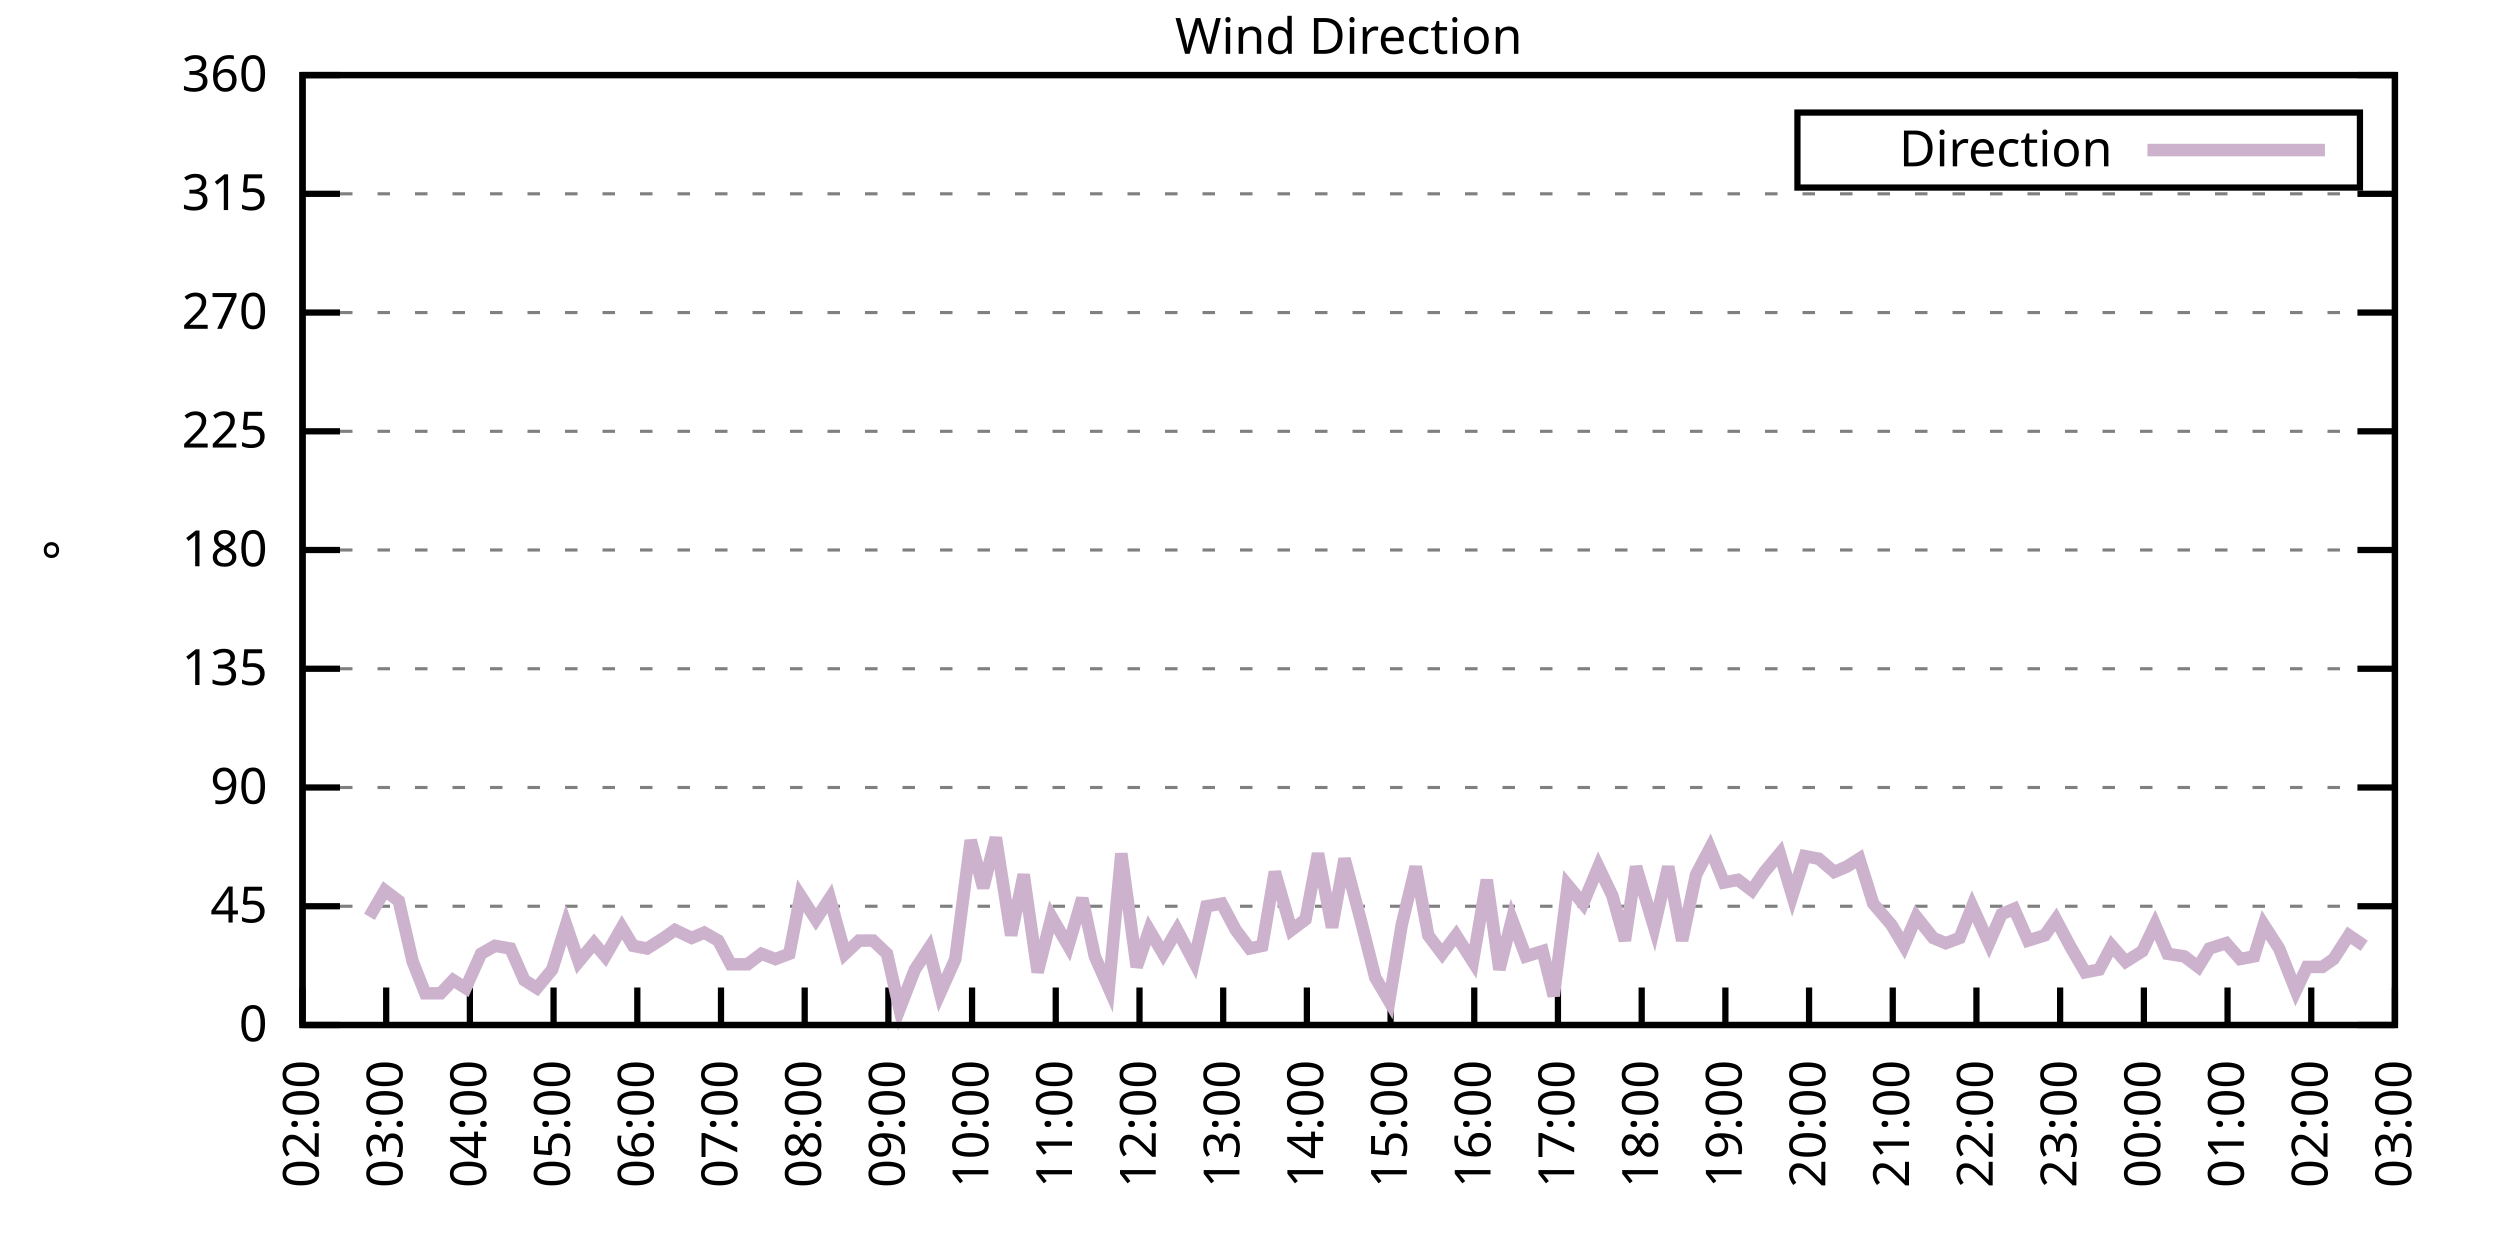
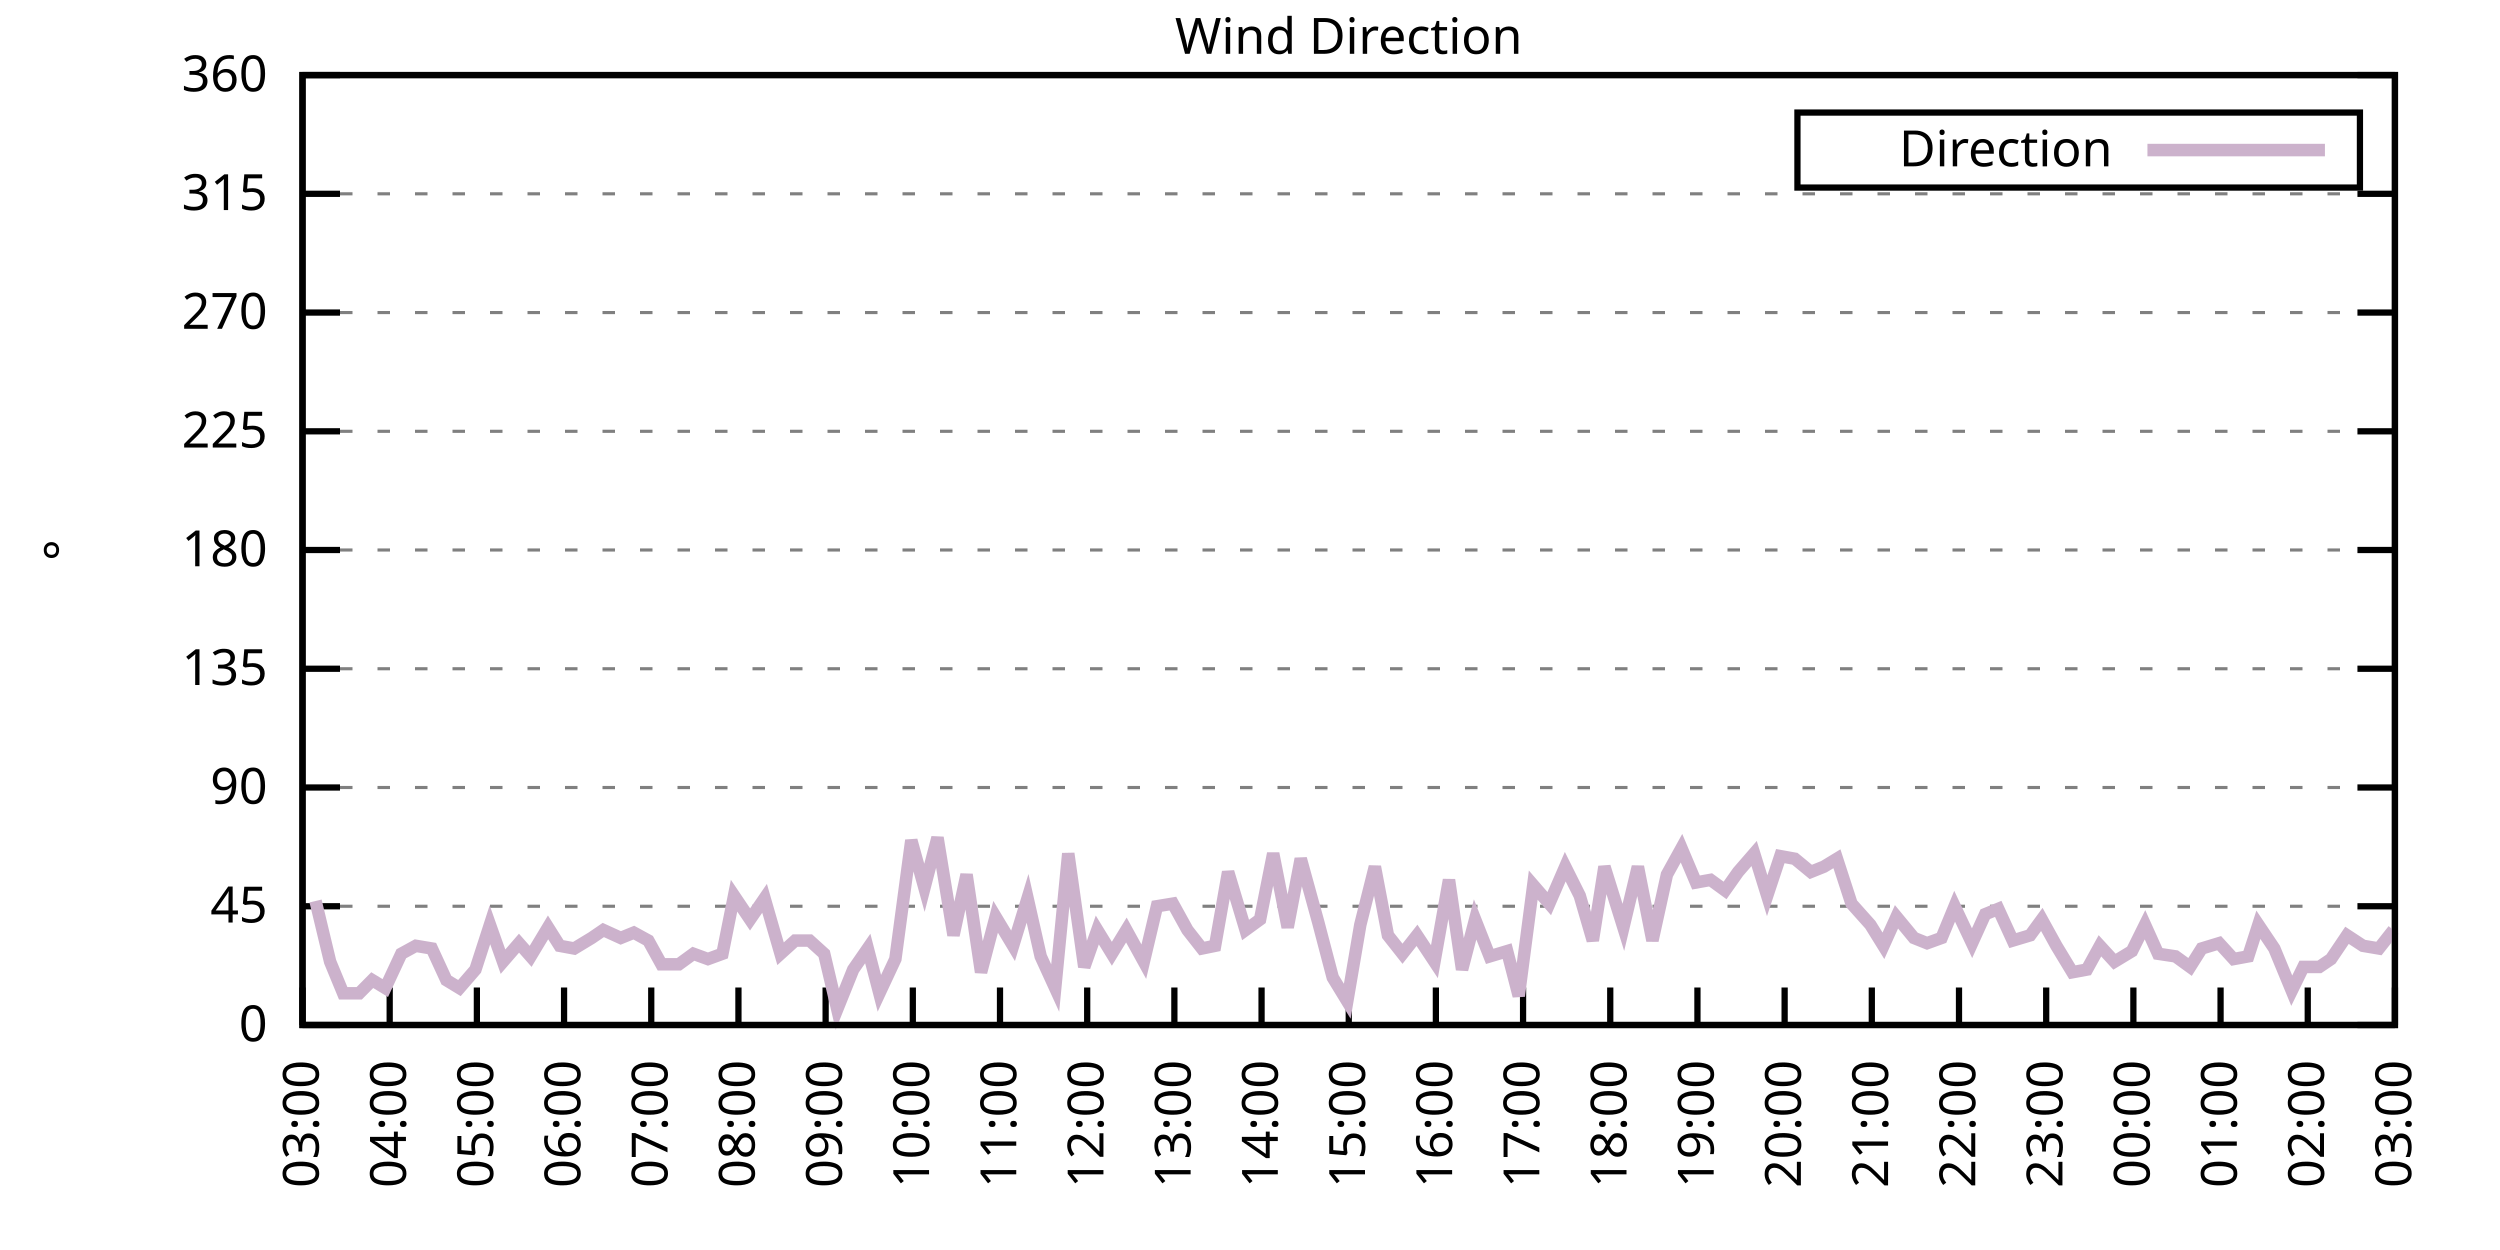
<svg xmlns="http://www.w3.org/2000/svg" xmlns:xlink="http://www.w3.org/1999/xlink" width="400" height="200" viewBox="0 0 400 200">
  <g id="gnuplot_canvas">
    <rect x="0" y="0" width="400" height="200" fill="none" />
    <defs>
      <circle id="gpDot" r="0.5" stroke-width="0.5" stroke="currentColor" />
      <path id="gpPt0" stroke-width="0.333" stroke="currentColor" d="M-1,0 h2 M0,-1 v2" />
      <path id="gpPt1" stroke-width="0.333" stroke="currentColor" d="M-1,-1 L1,1 M1,-1 L-1,1" />
      <path id="gpPt2" stroke-width="0.333" stroke="currentColor" d="M-1,0 L1,0 M0,-1 L0,1 M-1,-1 L1,1 M-1,1 L1,-1" />
      <rect id="gpPt3" stroke-width="0.333" stroke="currentColor" x="-1" y="-1" width="2" height="2" />
      <rect id="gpPt4" stroke-width="0.333" stroke="currentColor" fill="currentColor" x="-1" y="-1" width="2" height="2" />
      <circle id="gpPt5" stroke-width="0.333" stroke="currentColor" cx="0" cy="0" r="1" />
      <use xlink:href="#gpPt5" id="gpPt6" fill="currentColor" stroke="none" />
      <path id="gpPt7" stroke-width="0.333" stroke="currentColor" d="M0,-1.33 L-1.33,0.67 L1.33,0.67 z" />
      <use xlink:href="#gpPt7" id="gpPt8" fill="currentColor" stroke="none" />
      <use xlink:href="#gpPt7" id="gpPt9" stroke="currentColor" transform="rotate(180)" />
      <use xlink:href="#gpPt9" id="gpPt10" fill="currentColor" stroke="none" />
      <use xlink:href="#gpPt3" id="gpPt11" stroke="currentColor" transform="rotate(45)" />
      <use xlink:href="#gpPt11" id="gpPt12" fill="currentColor" stroke="none" />
      <path id="gpPt13" stroke-width="0.333" stroke="currentColor" d="M0,1.330 L1.265,0.411 L0.782,-1.067 L-0.782,-1.076 L-1.265,0.411 z" />
      <use xlink:href="#gpPt13" id="gpPt14" fill="currentColor" stroke="none" />
      <filter id="textbox" filterUnits="objectBoundingBox" x="0" y="0" height="1" width="1">
        <feFlood flood-color="white" flood-opacity="1" result="bgnd" />
        <feComposite in="SourceGraphic" in2="bgnd" operator="atop" />
      </filter>
      <filter id="greybox" filterUnits="objectBoundingBox" x="0" y="0" height="1" width="1">
        <feFlood flood-color="lightgrey" flood-opacity="1" result="grey" />
        <feComposite in="SourceGraphic" in2="grey" operator="atop" />
      </filter>
    </defs>
    <g fill="none" color="white" stroke="currentColor" stroke-width="1.00" stroke-linecap="butt" stroke-linejoin="miter">
</g>
    <g fill="none" color="black" stroke="currentColor" stroke-width="1.00" stroke-linecap="butt" stroke-linejoin="miter">
      <g stroke="none" shape-rendering="crispEdges">
        <polygon fill="rgb(255, 255, 255)" points="48.40,164.00 383.18,164.00 383.18,12.02 48.40,12.02 " />
      </g>
    </g>
    <g fill="none" color="black" stroke="currentColor" stroke-width="1.00" stroke-linecap="butt" stroke-linejoin="miter">
</g>
    <g fill="none" color="black" stroke="black" stroke-width="0.50" stroke-linecap="butt" stroke-linejoin="miter">
</g>
    <g fill="none" color="gray" stroke="currentColor" stroke-width="0.50" stroke-linecap="butt" stroke-linejoin="miter">
      <path stroke="gray" stroke-dasharray="2,4" class="gridline" d="M48.40,164.00 L383.19,164.00  " />
    </g>
    <g fill="none" color="gray" stroke="gray" stroke-width="1.00" stroke-linecap="butt" stroke-linejoin="miter">
</g>
    <g fill="none" color="black" stroke="currentColor" stroke-width="1.00" stroke-linecap="butt" stroke-linejoin="miter">
      <path stroke="black" d="M48.40,164.00 L54.40,164.00 M383.19,164.00 L377.19,164.00  " />
      <g transform="translate(42.80,166.60)" stroke="none" fill="black" font-family="Sans" font-size="8.00" text-anchor="end">
        <text>
          <tspan font-family="Sans"> 0</tspan>
        </text>
      </g>
    </g>
    <g fill="none" color="black" stroke="currentColor" stroke-width="1.00" stroke-linecap="butt" stroke-linejoin="miter">
</g>
    <g fill="none" color="black" stroke="black" stroke-width="0.50" stroke-linecap="butt" stroke-linejoin="miter">
</g>
    <g fill="none" color="gray" stroke="currentColor" stroke-width="0.50" stroke-linecap="butt" stroke-linejoin="miter">
      <path stroke="gray" stroke-dasharray="2,4" class="gridline" d="M48.40,145.00 L383.19,145.00  " />
    </g>
    <g fill="none" color="gray" stroke="gray" stroke-width="1.00" stroke-linecap="butt" stroke-linejoin="miter">
</g>
    <g fill="none" color="black" stroke="currentColor" stroke-width="1.00" stroke-linecap="butt" stroke-linejoin="miter">
      <path stroke="black" d="M48.40,145.00 L54.40,145.00 M383.19,145.00 L377.19,145.00  " />
      <g transform="translate(42.80,147.60)" stroke="none" fill="black" font-family="Sans" font-size="8.00" text-anchor="end">
        <text>
          <tspan font-family="Sans"> 45</tspan>
        </text>
      </g>
    </g>
    <g fill="none" color="black" stroke="currentColor" stroke-width="1.00" stroke-linecap="butt" stroke-linejoin="miter">
</g>
    <g fill="none" color="black" stroke="black" stroke-width="0.50" stroke-linecap="butt" stroke-linejoin="miter">
</g>
    <g fill="none" color="gray" stroke="currentColor" stroke-width="0.50" stroke-linecap="butt" stroke-linejoin="miter">
      <path stroke="gray" stroke-dasharray="2,4" class="gridline" d="M48.40,126.00 L383.19,126.00  " />
    </g>
    <g fill="none" color="gray" stroke="gray" stroke-width="1.00" stroke-linecap="butt" stroke-linejoin="miter">
</g>
    <g fill="none" color="black" stroke="currentColor" stroke-width="1.00" stroke-linecap="butt" stroke-linejoin="miter">
      <path stroke="black" d="M48.40,126.00 L54.40,126.00 M383.19,126.00 L377.19,126.00  " />
      <g transform="translate(42.80,128.60)" stroke="none" fill="black" font-family="Sans" font-size="8.00" text-anchor="end">
        <text>
          <tspan font-family="Sans"> 90</tspan>
        </text>
      </g>
    </g>
    <g fill="none" color="black" stroke="currentColor" stroke-width="1.00" stroke-linecap="butt" stroke-linejoin="miter">
</g>
    <g fill="none" color="black" stroke="black" stroke-width="0.50" stroke-linecap="butt" stroke-linejoin="miter">
</g>
    <g fill="none" color="gray" stroke="currentColor" stroke-width="0.50" stroke-linecap="butt" stroke-linejoin="miter">
      <path stroke="gray" stroke-dasharray="2,4" class="gridline" d="M48.40,107.00 L383.19,107.00  " />
    </g>
    <g fill="none" color="gray" stroke="gray" stroke-width="1.00" stroke-linecap="butt" stroke-linejoin="miter">
</g>
    <g fill="none" color="black" stroke="currentColor" stroke-width="1.00" stroke-linecap="butt" stroke-linejoin="miter">
      <path stroke="black" d="M48.40,107.00 L54.40,107.00 M383.19,107.00 L377.19,107.00  " />
      <g transform="translate(42.80,109.60)" stroke="none" fill="black" font-family="Sans" font-size="8.00" text-anchor="end">
        <text>
          <tspan font-family="Sans"> 135</tspan>
        </text>
      </g>
    </g>
    <g fill="none" color="black" stroke="currentColor" stroke-width="1.00" stroke-linecap="butt" stroke-linejoin="miter">
</g>
    <g fill="none" color="black" stroke="black" stroke-width="0.50" stroke-linecap="butt" stroke-linejoin="miter">
</g>
    <g fill="none" color="gray" stroke="currentColor" stroke-width="0.50" stroke-linecap="butt" stroke-linejoin="miter">
      <path stroke="gray" stroke-dasharray="2,4" class="gridline" d="M48.40,88.00 L383.19,88.00  " />
    </g>
    <g fill="none" color="gray" stroke="gray" stroke-width="1.00" stroke-linecap="butt" stroke-linejoin="miter">
</g>
    <g fill="none" color="black" stroke="currentColor" stroke-width="1.00" stroke-linecap="butt" stroke-linejoin="miter">
      <path stroke="black" d="M48.40,88.00 L54.40,88.00 M383.19,88.00 L377.19,88.00  " />
      <g transform="translate(42.80,90.60)" stroke="none" fill="black" font-family="Sans" font-size="8.00" text-anchor="end">
        <text>
          <tspan font-family="Sans"> 180</tspan>
        </text>
      </g>
    </g>
    <g fill="none" color="black" stroke="currentColor" stroke-width="1.00" stroke-linecap="butt" stroke-linejoin="miter">
</g>
    <g fill="none" color="black" stroke="black" stroke-width="0.50" stroke-linecap="butt" stroke-linejoin="miter">
</g>
    <g fill="none" color="gray" stroke="currentColor" stroke-width="0.50" stroke-linecap="butt" stroke-linejoin="miter">
      <path stroke="gray" stroke-dasharray="2,4" class="gridline" d="M48.40,69.01 L383.19,69.01  " />
    </g>
    <g fill="none" color="gray" stroke="gray" stroke-width="1.00" stroke-linecap="butt" stroke-linejoin="miter">
</g>
    <g fill="none" color="black" stroke="currentColor" stroke-width="1.00" stroke-linecap="butt" stroke-linejoin="miter">
      <path stroke="black" d="M48.40,69.01 L54.40,69.01 M383.19,69.01 L377.19,69.01  " />
      <g transform="translate(42.80,71.61)" stroke="none" fill="black" font-family="Sans" font-size="8.00" text-anchor="end">
        <text>
          <tspan font-family="Sans"> 225</tspan>
        </text>
      </g>
    </g>
    <g fill="none" color="black" stroke="currentColor" stroke-width="1.00" stroke-linecap="butt" stroke-linejoin="miter">
</g>
    <g fill="none" color="black" stroke="black" stroke-width="0.50" stroke-linecap="butt" stroke-linejoin="miter">
</g>
    <g fill="none" color="gray" stroke="currentColor" stroke-width="0.50" stroke-linecap="butt" stroke-linejoin="miter">
      <path stroke="gray" stroke-dasharray="2,4" class="gridline" d="M48.40,50.01 L383.19,50.01  " />
    </g>
    <g fill="none" color="gray" stroke="gray" stroke-width="1.00" stroke-linecap="butt" stroke-linejoin="miter">
</g>
    <g fill="none" color="black" stroke="currentColor" stroke-width="1.00" stroke-linecap="butt" stroke-linejoin="miter">
      <path stroke="black" d="M48.40,50.01 L54.40,50.01 M383.19,50.01 L377.19,50.01  " />
      <g transform="translate(42.80,52.61)" stroke="none" fill="black" font-family="Sans" font-size="8.00" text-anchor="end">
        <text>
          <tspan font-family="Sans"> 270</tspan>
        </text>
      </g>
    </g>
    <g fill="none" color="black" stroke="currentColor" stroke-width="1.00" stroke-linecap="butt" stroke-linejoin="miter">
</g>
    <g fill="none" color="black" stroke="black" stroke-width="0.50" stroke-linecap="butt" stroke-linejoin="miter">
</g>
    <g fill="none" color="gray" stroke="currentColor" stroke-width="0.50" stroke-linecap="butt" stroke-linejoin="miter">
      <path stroke="gray" stroke-dasharray="2,4" class="gridline" d="M48.40,31.01 L383.19,31.01  " />
    </g>
    <g fill="none" color="gray" stroke="gray" stroke-width="1.00" stroke-linecap="butt" stroke-linejoin="miter">
</g>
    <g fill="none" color="black" stroke="currentColor" stroke-width="1.00" stroke-linecap="butt" stroke-linejoin="miter">
      <path stroke="black" d="M48.40,31.01 L54.40,31.01 M383.19,31.01 L377.19,31.01  " />
      <g transform="translate(42.80,33.61)" stroke="none" fill="black" font-family="Sans" font-size="8.00" text-anchor="end">
        <text>
          <tspan font-family="Sans"> 315</tspan>
        </text>
      </g>
    </g>
    <g fill="none" color="black" stroke="currentColor" stroke-width="1.00" stroke-linecap="butt" stroke-linejoin="miter">
</g>
    <g fill="none" color="black" stroke="black" stroke-width="0.50" stroke-linecap="butt" stroke-linejoin="miter">
</g>
    <g fill="none" color="gray" stroke="currentColor" stroke-width="0.50" stroke-linecap="butt" stroke-linejoin="miter">
      <path stroke="gray" stroke-dasharray="2,4" class="gridline" d="M48.40,12.01 L383.19,12.01  " />
    </g>
    <g fill="none" color="gray" stroke="gray" stroke-width="1.00" stroke-linecap="butt" stroke-linejoin="miter">
</g>
    <g fill="none" color="black" stroke="currentColor" stroke-width="1.00" stroke-linecap="butt" stroke-linejoin="miter">
      <path stroke="black" d="M48.40,12.01 L54.40,12.01 M383.19,12.01 L377.19,12.01  " />
      <g transform="translate(42.80,14.61)" stroke="none" fill="black" font-family="Sans" font-size="8.00" text-anchor="end">
        <text>
          <tspan font-family="Sans"> 360</tspan>
        </text>
      </g>
    </g>
    <g fill="none" color="black" stroke="currentColor" stroke-width="1.00" stroke-linecap="butt" stroke-linejoin="miter">
      <path stroke="black" d="M48.40,164.00 L48.40,158.00  " />
      <g transform="translate(51.00,169.60) rotate(270.00)" stroke="none" fill="black" font-family="Sans" font-size="8.00" text-anchor="end">
        <text>
-           <tspan font-family="Sans">02:00</tspan>
-         </text>
-       </g>
-     </g>
-     <g fill="none" color="black" stroke="currentColor" stroke-width="1.00" stroke-linecap="butt" stroke-linejoin="miter">
-       <path stroke="black" d="M61.79,164.00 L61.79,158.00  " />
-       <g transform="translate(64.39,169.60) rotate(270.00)" stroke="none" fill="black" font-family="Sans" font-size="8.00" text-anchor="end">
-         <text>
          <tspan font-family="Sans">03:00</tspan>
        </text>
      </g>
    </g>
    <g fill="none" color="black" stroke="currentColor" stroke-width="1.00" stroke-linecap="butt" stroke-linejoin="miter">
-       <path stroke="black" d="M75.18,164.00 L75.18,158.00  " />
-       <g transform="translate(77.78,169.60) rotate(270.00)" stroke="none" fill="black" font-family="Sans" font-size="8.00" text-anchor="end">
+       <path stroke="black" d="M62.35,164.00 L62.35,158.00  " />
+       <g transform="translate(64.95,169.60) rotate(270.00)" stroke="none" fill="black" font-family="Sans" font-size="8.00" text-anchor="end">
        <text>
          <tspan font-family="Sans">04:00</tspan>
        </text>
      </g>
    </g>
    <g fill="none" color="black" stroke="currentColor" stroke-width="1.00" stroke-linecap="butt" stroke-linejoin="miter">
-       <path stroke="black" d="M88.57,164.00 L88.57,158.00  " />
-       <g transform="translate(91.17,169.60) rotate(270.00)" stroke="none" fill="black" font-family="Sans" font-size="8.00" text-anchor="end">
+       <path stroke="black" d="M76.30,164.00 L76.30,158.00  " />
+       <g transform="translate(78.90,169.60) rotate(270.00)" stroke="none" fill="black" font-family="Sans" font-size="8.00" text-anchor="end">
        <text>
          <tspan font-family="Sans">05:00</tspan>
        </text>
      </g>
    </g>
    <g fill="none" color="black" stroke="currentColor" stroke-width="1.00" stroke-linecap="butt" stroke-linejoin="miter">
-       <path stroke="black" d="M101.97,164.00 L101.97,158.00  " />
-       <g transform="translate(104.57,169.60) rotate(270.00)" stroke="none" fill="black" font-family="Sans" font-size="8.00" text-anchor="end">
+       <path stroke="black" d="M90.25,164.00 L90.25,158.00  " />
+       <g transform="translate(92.85,169.60) rotate(270.00)" stroke="none" fill="black" font-family="Sans" font-size="8.00" text-anchor="end">
        <text>
          <tspan font-family="Sans">06:00</tspan>
        </text>
      </g>
    </g>
    <g fill="none" color="black" stroke="currentColor" stroke-width="1.00" stroke-linecap="butt" stroke-linejoin="miter">
-       <path stroke="black" d="M115.36,164.00 L115.36,158.00  " />
-       <g transform="translate(117.96,169.60) rotate(270.00)" stroke="none" fill="black" font-family="Sans" font-size="8.00" text-anchor="end">
+       <path stroke="black" d="M104.20,164.00 L104.20,158.00  " />
+       <g transform="translate(106.80,169.60) rotate(270.00)" stroke="none" fill="black" font-family="Sans" font-size="8.00" text-anchor="end">
        <text>
          <tspan font-family="Sans">07:00</tspan>
        </text>
      </g>
    </g>
    <g fill="none" color="black" stroke="currentColor" stroke-width="1.00" stroke-linecap="butt" stroke-linejoin="miter">
-       <path stroke="black" d="M128.75,164.00 L128.75,158.00  " />
-       <g transform="translate(131.35,169.60) rotate(270.00)" stroke="none" fill="black" font-family="Sans" font-size="8.00" text-anchor="end">
+       <path stroke="black" d="M118.15,164.00 L118.15,158.00  " />
+       <g transform="translate(120.75,169.60) rotate(270.00)" stroke="none" fill="black" font-family="Sans" font-size="8.00" text-anchor="end">
        <text>
          <tspan font-family="Sans">08:00</tspan>
        </text>
      </g>
    </g>
    <g fill="none" color="black" stroke="currentColor" stroke-width="1.00" stroke-linecap="butt" stroke-linejoin="miter">
-       <path stroke="black" d="M142.14,164.00 L142.14,158.00  " />
-       <g transform="translate(144.74,169.60) rotate(270.00)" stroke="none" fill="black" font-family="Sans" font-size="8.00" text-anchor="end">
+       <path stroke="black" d="M132.10,164.00 L132.10,158.00  " />
+       <g transform="translate(134.70,169.60) rotate(270.00)" stroke="none" fill="black" font-family="Sans" font-size="8.00" text-anchor="end">
        <text>
          <tspan font-family="Sans">09:00</tspan>
        </text>
      </g>
    </g>
    <g fill="none" color="black" stroke="currentColor" stroke-width="1.00" stroke-linecap="butt" stroke-linejoin="miter">
-       <path stroke="black" d="M155.53,164.00 L155.53,158.00  " />
-       <g transform="translate(158.13,169.60) rotate(270.00)" stroke="none" fill="black" font-family="Sans" font-size="8.00" text-anchor="end">
+       <path stroke="black" d="M146.05,164.00 L146.05,158.00  " />
+       <g transform="translate(148.65,169.60) rotate(270.00)" stroke="none" fill="black" font-family="Sans" font-size="8.00" text-anchor="end">
        <text>
          <tspan font-family="Sans">10:00</tspan>
        </text>
      </g>
    </g>
    <g fill="none" color="black" stroke="currentColor" stroke-width="1.00" stroke-linecap="butt" stroke-linejoin="miter">
-       <path stroke="black" d="M168.92,164.00 L168.92,158.00  " />
-       <g transform="translate(171.52,169.60) rotate(270.00)" stroke="none" fill="black" font-family="Sans" font-size="8.00" text-anchor="end">
+       <path stroke="black" d="M160.00,164.00 L160.00,158.00  " />
+       <g transform="translate(162.60,169.60) rotate(270.00)" stroke="none" fill="black" font-family="Sans" font-size="8.00" text-anchor="end">
        <text>
          <tspan font-family="Sans">11:00</tspan>
        </text>
      </g>
    </g>
    <g fill="none" color="black" stroke="currentColor" stroke-width="1.00" stroke-linecap="butt" stroke-linejoin="miter">
-       <path stroke="black" d="M182.32,164.00 L182.32,158.00  " />
-       <g transform="translate(184.92,169.60) rotate(270.00)" stroke="none" fill="black" font-family="Sans" font-size="8.00" text-anchor="end">
+       <path stroke="black" d="M173.95,164.00 L173.95,158.00  " />
+       <g transform="translate(176.55,169.60) rotate(270.00)" stroke="none" fill="black" font-family="Sans" font-size="8.00" text-anchor="end">
        <text>
          <tspan font-family="Sans">12:00</tspan>
        </text>
      </g>
    </g>
    <g fill="none" color="black" stroke="currentColor" stroke-width="1.00" stroke-linecap="butt" stroke-linejoin="miter">
-       <path stroke="black" d="M195.71,164.00 L195.71,158.00  " />
-       <g transform="translate(198.31,169.60) rotate(270.00)" stroke="none" fill="black" font-family="Sans" font-size="8.00" text-anchor="end">
+       <path stroke="black" d="M187.90,164.00 L187.90,158.00  " />
+       <g transform="translate(190.50,169.60) rotate(270.00)" stroke="none" fill="black" font-family="Sans" font-size="8.00" text-anchor="end">
        <text>
          <tspan font-family="Sans">13:00</tspan>
        </text>
      </g>
    </g>
    <g fill="none" color="black" stroke="currentColor" stroke-width="1.00" stroke-linecap="butt" stroke-linejoin="miter">
-       <path stroke="black" d="M209.10,164.00 L209.10,158.00  " />
-       <g transform="translate(211.70,169.60) rotate(270.00)" stroke="none" fill="black" font-family="Sans" font-size="8.00" text-anchor="end">
+       <path stroke="black" d="M201.85,164.00 L201.85,158.00  " />
+       <g transform="translate(204.45,169.60) rotate(270.00)" stroke="none" fill="black" font-family="Sans" font-size="8.00" text-anchor="end">
        <text>
          <tspan font-family="Sans">14:00</tspan>
        </text>
      </g>
    </g>
    <g fill="none" color="black" stroke="currentColor" stroke-width="1.00" stroke-linecap="butt" stroke-linejoin="miter">
-       <path stroke="black" d="M222.49,164.00 L222.49,158.00  " />
-       <g transform="translate(225.09,169.60) rotate(270.00)" stroke="none" fill="black" font-family="Sans" font-size="8.00" text-anchor="end">
+       <path stroke="black" d="M215.80,164.00 L215.80,158.00  " />
+       <g transform="translate(218.40,169.60) rotate(270.00)" stroke="none" fill="black" font-family="Sans" font-size="8.00" text-anchor="end">
        <text>
          <tspan font-family="Sans">15:00</tspan>
        </text>
      </g>
    </g>
    <g fill="none" color="black" stroke="currentColor" stroke-width="1.00" stroke-linecap="butt" stroke-linejoin="miter">
-       <path stroke="black" d="M235.88,164.00 L235.88,158.00  " />
-       <g transform="translate(238.48,169.60) rotate(270.00)" stroke="none" fill="black" font-family="Sans" font-size="8.00" text-anchor="end">
+       <path stroke="black" d="M229.74,164.00 L229.74,158.00  " />
+       <g transform="translate(232.34,169.60) rotate(270.00)" stroke="none" fill="black" font-family="Sans" font-size="8.00" text-anchor="end">
        <text>
          <tspan font-family="Sans">16:00</tspan>
        </text>
      </g>
    </g>
    <g fill="none" color="black" stroke="currentColor" stroke-width="1.00" stroke-linecap="butt" stroke-linejoin="miter">
-       <path stroke="black" d="M249.27,164.00 L249.27,158.00  " />
-       <g transform="translate(251.87,169.60) rotate(270.00)" stroke="none" fill="black" font-family="Sans" font-size="8.00" text-anchor="end">
+       <path stroke="black" d="M243.69,164.00 L243.69,158.00  " />
+       <g transform="translate(246.29,169.60) rotate(270.00)" stroke="none" fill="black" font-family="Sans" font-size="8.00" text-anchor="end">
        <text>
          <tspan font-family="Sans">17:00</tspan>
        </text>
      </g>
    </g>
    <g fill="none" color="black" stroke="currentColor" stroke-width="1.00" stroke-linecap="butt" stroke-linejoin="miter">
-       <path stroke="black" d="M262.67,164.00 L262.67,158.00  " />
-       <g transform="translate(265.27,169.60) rotate(270.00)" stroke="none" fill="black" font-family="Sans" font-size="8.00" text-anchor="end">
+       <path stroke="black" d="M257.64,164.00 L257.64,158.00  " />
+       <g transform="translate(260.24,169.60) rotate(270.00)" stroke="none" fill="black" font-family="Sans" font-size="8.00" text-anchor="end">
        <text>
          <tspan font-family="Sans">18:00</tspan>
        </text>
      </g>
    </g>
    <g fill="none" color="black" stroke="currentColor" stroke-width="1.00" stroke-linecap="butt" stroke-linejoin="miter">
-       <path stroke="black" d="M276.06,164.00 L276.06,158.00  " />
-       <g transform="translate(278.66,169.60) rotate(270.00)" stroke="none" fill="black" font-family="Sans" font-size="8.00" text-anchor="end">
+       <path stroke="black" d="M271.59,164.00 L271.59,158.00  " />
+       <g transform="translate(274.19,169.60) rotate(270.00)" stroke="none" fill="black" font-family="Sans" font-size="8.00" text-anchor="end">
        <text>
          <tspan font-family="Sans">19:00</tspan>
        </text>
      </g>
    </g>
    <g fill="none" color="black" stroke="currentColor" stroke-width="1.00" stroke-linecap="butt" stroke-linejoin="miter">
-       <path stroke="black" d="M289.45,164.00 L289.45,158.00  " />
-       <g transform="translate(292.05,169.60) rotate(270.00)" stroke="none" fill="black" font-family="Sans" font-size="8.00" text-anchor="end">
+       <path stroke="black" d="M285.54,164.00 L285.54,158.00  " />
+       <g transform="translate(288.14,169.60) rotate(270.00)" stroke="none" fill="black" font-family="Sans" font-size="8.00" text-anchor="end">
        <text>
          <tspan font-family="Sans">20:00</tspan>
        </text>
      </g>
    </g>
    <g fill="none" color="black" stroke="currentColor" stroke-width="1.00" stroke-linecap="butt" stroke-linejoin="miter">
-       <path stroke="black" d="M302.84,164.00 L302.84,158.00  " />
-       <g transform="translate(305.44,169.60) rotate(270.00)" stroke="none" fill="black" font-family="Sans" font-size="8.00" text-anchor="end">
+       <path stroke="black" d="M299.49,164.00 L299.49,158.00  " />
+       <g transform="translate(302.09,169.60) rotate(270.00)" stroke="none" fill="black" font-family="Sans" font-size="8.00" text-anchor="end">
        <text>
          <tspan font-family="Sans">21:00</tspan>
        </text>
      </g>
    </g>
    <g fill="none" color="black" stroke="currentColor" stroke-width="1.00" stroke-linecap="butt" stroke-linejoin="miter">
-       <path stroke="black" d="M316.23,164.00 L316.23,158.00  " />
-       <g transform="translate(318.83,169.60) rotate(270.00)" stroke="none" fill="black" font-family="Sans" font-size="8.00" text-anchor="end">
+       <path stroke="black" d="M313.44,164.00 L313.44,158.00  " />
+       <g transform="translate(316.04,169.60) rotate(270.00)" stroke="none" fill="black" font-family="Sans" font-size="8.00" text-anchor="end">
        <text>
          <tspan font-family="Sans">22:00</tspan>
        </text>
      </g>
    </g>
    <g fill="none" color="black" stroke="currentColor" stroke-width="1.00" stroke-linecap="butt" stroke-linejoin="miter">
-       <path stroke="black" d="M329.62,164.00 L329.62,158.00  " />
-       <g transform="translate(332.22,169.60) rotate(270.00)" stroke="none" fill="black" font-family="Sans" font-size="8.00" text-anchor="end">
+       <path stroke="black" d="M327.39,164.00 L327.39,158.00  " />
+       <g transform="translate(329.99,169.60) rotate(270.00)" stroke="none" fill="black" font-family="Sans" font-size="8.00" text-anchor="end">
        <text>
          <tspan font-family="Sans">23:00</tspan>
        </text>
      </g>
    </g>
    <g fill="none" color="black" stroke="currentColor" stroke-width="1.00" stroke-linecap="butt" stroke-linejoin="miter">
-       <path stroke="black" d="M343.02,164.00 L343.02,158.00  " />
-       <g transform="translate(345.62,169.60) rotate(270.00)" stroke="none" fill="black" font-family="Sans" font-size="8.00" text-anchor="end">
+       <path stroke="black" d="M341.34,164.00 L341.34,158.00  " />
+       <g transform="translate(343.94,169.60) rotate(270.00)" stroke="none" fill="black" font-family="Sans" font-size="8.00" text-anchor="end">
        <text>
          <tspan font-family="Sans">00:00</tspan>
        </text>
      </g>
    </g>
    <g fill="none" color="black" stroke="currentColor" stroke-width="1.00" stroke-linecap="butt" stroke-linejoin="miter">
-       <path stroke="black" d="M356.41,164.00 L356.41,158.00  " />
-       <g transform="translate(359.01,169.60) rotate(270.00)" stroke="none" fill="black" font-family="Sans" font-size="8.00" text-anchor="end">
+       <path stroke="black" d="M355.29,164.00 L355.29,158.00  " />
+       <g transform="translate(357.89,169.60) rotate(270.00)" stroke="none" fill="black" font-family="Sans" font-size="8.00" text-anchor="end">
        <text>
          <tspan font-family="Sans">01:00</tspan>
        </text>
      </g>
    </g>
    <g fill="none" color="black" stroke="currentColor" stroke-width="1.00" stroke-linecap="butt" stroke-linejoin="miter">
-       <path stroke="black" d="M369.80,164.00 L369.80,158.00  " />
-       <g transform="translate(372.40,169.60) rotate(270.00)" stroke="none" fill="black" font-family="Sans" font-size="8.00" text-anchor="end">
+       <path stroke="black" d="M369.24,164.00 L369.24,158.00  " />
+       <g transform="translate(371.84,169.60) rotate(270.00)" stroke="none" fill="black" font-family="Sans" font-size="8.00" text-anchor="end">
        <text>
          <tspan font-family="Sans">02:00</tspan>
        </text>
      </g>
    </g>
    <g fill="none" color="black" stroke="currentColor" stroke-width="1.00" stroke-linecap="butt" stroke-linejoin="miter">
      <path stroke="black" d="M383.19,164.00 L383.19,158.00  " />
      <g transform="translate(385.79,169.60) rotate(270.00)" stroke="none" fill="black" font-family="Sans" font-size="8.00" text-anchor="end">
        <text>
          <tspan font-family="Sans">03:00</tspan>
        </text>
      </g>
    </g>
    <g fill="none" color="black" stroke="currentColor" stroke-width="1.00" stroke-linecap="butt" stroke-linejoin="miter">
</g>
    <g fill="none" color="black" stroke="currentColor" stroke-width="1.00" stroke-linecap="butt" stroke-linejoin="miter">
      <path stroke="black" d="M48.40,12.01 L48.40,164.00 L383.19,164.00 L383.19,12.01 L48.40,12.01 Z  " />
    </g>
    <g fill="none" color="black" stroke="currentColor" stroke-width="1.00" stroke-linecap="butt" stroke-linejoin="miter">
</g>
    <g fill="none" color="black" stroke="currentColor" stroke-width="1.00" stroke-linecap="butt" stroke-linejoin="miter">
      <path stroke="black" d="M287.59,30.01 L287.59,18.01 L377.59,18.01 L377.59,30.01 L287.59,30.01 Z  " />
    </g>
    <g id="Wind_direction_plot_1">
      <g fill="none" color="white" stroke="black" stroke-width="2.00" stroke-linecap="butt" stroke-linejoin="miter">
</g>
      <g fill="none" color="black" stroke="currentColor" stroke-width="2.00" stroke-linecap="butt" stroke-linejoin="miter">
        <g transform="translate(337.99,26.61)" stroke="none" fill="black" font-family="Sans" font-size="8.00" text-anchor="end">
          <text>
            <tspan font-family="Sans">Direction</tspan>
          </text>
        </g>
      </g>
      <g fill="none" color="black" stroke="currentColor" stroke-width="2.00" stroke-linecap="butt" stroke-linejoin="miter">
-         <path stroke="rgb(204, 178, 204)" d="M343.59,24.01 L371.99,24.01 M59.11,146.69 L61.57,142.47 L63.80,144.16 L66.03,153.87 L68.04,158.93 L70.50,158.93   L72.50,156.82 L74.51,158.09 L76.97,152.60 L79.20,151.33 L81.66,151.76 L83.89,156.82 L85.90,158.09 L88.35,155.13   L90.58,147.96 L92.59,153.87 L95.05,150.91 L96.83,153.02 L99.51,148.38 L101.30,151.33 L103.53,151.76 L106.21,150.07   L107.99,148.80 L110.67,150.07 L112.68,149.22 L114.91,150.49 L116.92,154.29 L119.60,154.29 L121.83,152.60 L124.06,153.45   L126.29,152.60 L128.08,143.31 L130.54,147.11 L132.77,143.73 L135.22,152.60 L137.45,150.49 L139.69,150.49 L141.92,152.60   L143.93,161.47 L146.38,155.13 L148.61,151.76 L150.40,158.93 L152.85,153.45 L155.31,134.45 L157.32,142.05 L159.33,134.02   L161.78,149.65 L163.79,139.93 L166.02,155.56 L168.25,146.69 L170.93,151.33 L173.17,143.73 L175.17,153.02 L177.41,158.09   L179.41,136.56 L181.87,154.71 L183.88,148.80 L186.11,152.60 L188.34,148.80 L191.02,153.87 L193.03,145.00 L195.48,144.58   L197.72,148.80 L199.95,151.76 L201.96,151.33 L203.97,139.51 L206.64,148.80 L208.88,147.11 L210.88,136.56 L213.12,148.38   L215.13,137.40 L217.80,147.53 L220.04,156.40 L222.27,160.20 L224.28,147.96 L226.51,138.67 L228.52,149.65 L230.75,152.60   L232.98,149.65 L235.66,153.87 L237.89,140.78 L239.90,155.13 L241.91,147.11 L244.14,153.02 L246.82,152.18 L248.60,159.36   L250.84,141.62 L253.29,144.58 L255.75,138.67 L257.98,143.31 L259.99,150.49 L261.77,138.67 L264.67,148.38 L266.91,138.67   L269.14,150.49 L271.37,139.93 L273.60,135.71 L275.83,141.20 L278.07,140.78 L280.30,142.47 L282.31,139.51 L284.76,136.56   L286.77,143.31 L288.78,136.98 L291.01,137.40 L293.47,139.51 L295.48,138.67 L297.48,137.40 L299.72,144.58 L302.62,147.96   L304.63,151.33 L306.63,146.69 L309.31,150.07 L311.32,150.91 L313.55,150.07 L315.56,145.00 L318.24,150.91 L320.25,146.27   L322.26,145.42 L324.49,150.49 L327.17,149.65 L328.95,147.11 L331.19,151.33 L333.64,155.56 L335.87,155.13 L337.88,151.33   L340.11,153.87 L342.79,152.18 L344.80,147.96 L346.81,152.60 L349.49,153.02 L351.72,154.71 L353.51,151.76 L356.18,150.91   L358.42,153.45 L360.65,153.02 L362.21,147.96 L364.66,151.76 L367.34,158.51 L369.13,154.71 L371.58,154.71 L373.37,153.45   L375.82,149.65 L378.28,151.33  " />
+         <path stroke="rgb(204, 178, 204)" d="M343.59,24.01 L371.99,24.01 M50.49,144.16 L52.82,153.87 L54.91,158.93 L57.47,158.93 L59.56,156.82 L61.65,158.09   L64.21,152.60 L66.53,151.33 L69.09,151.76 L71.42,156.82 L73.51,158.09 L76.07,155.13 L78.39,147.96 L80.48,153.87   L83.04,150.91 L84.90,153.02 L87.69,148.38 L89.55,151.33 L91.88,151.76 L94.67,150.07 L96.53,148.80 L99.32,150.07   L101.41,149.22 L103.73,150.49 L105.83,154.29 L108.62,154.29 L110.94,152.60 L113.27,153.45 L115.59,152.60 L117.45,143.31   L120.01,147.11 L122.33,143.73 L124.89,152.60 L127.22,150.49 L129.54,150.49 L131.87,152.60 L133.96,161.47 L136.51,155.13   L138.84,151.76 L140.70,158.93 L143.26,153.45 L145.81,134.45 L147.91,142.05 L150.00,134.02 L152.56,149.65 L154.65,139.93   L156.97,155.56 L159.30,146.69 L162.09,151.33 L164.41,143.73 L166.51,153.02 L168.83,158.09 L170.92,136.56 L173.48,154.71   L175.57,148.80 L177.90,152.60 L180.22,148.80 L183.01,153.87 L185.11,145.00 L187.66,144.58 L189.99,148.80 L192.31,151.76   L194.41,151.33 L196.50,139.51 L199.29,148.80 L201.61,147.11 L203.71,136.56 L206.03,148.38 L208.12,137.40 L210.91,147.53   L213.24,156.40 L215.56,160.20 L217.65,147.96 L219.98,138.67 L222.07,149.65 L224.40,152.60 L226.72,149.65 L229.51,153.87   L231.84,140.78 L233.93,155.13 L236.02,147.11 L238.35,153.02 L241.14,152.18 L243.00,159.36 L245.32,141.62 L247.88,144.58   L250.44,138.67 L252.76,143.31 L254.85,150.49 L256.71,138.67 L259.74,148.38 L262.06,138.67 L264.39,150.49 L266.71,139.93   L269.04,135.71 L271.36,141.20 L273.69,140.78 L276.01,142.47 L278.10,139.51 L280.66,136.56 L282.75,143.31 L284.85,136.98   L287.17,137.40 L289.73,139.51 L291.82,138.67 L293.91,137.40 L296.24,144.58 L299.26,147.96 L301.35,151.33 L303.44,146.69   L306.23,150.07 L308.33,150.91 L310.65,150.07 L312.74,145.00 L315.53,150.91 L317.63,146.27 L319.72,145.42 L322.04,150.49   L324.83,149.65 L326.69,147.11 L329.02,151.33 L331.58,155.56 L333.90,155.13 L335.99,151.33 L338.32,153.87 L341.11,152.18   L343.20,147.96 L345.29,152.60 L348.08,153.02 L350.41,154.71 L352.27,151.76 L355.06,150.91 L357.38,153.45 L359.71,153.02   L361.34,147.96 L363.89,151.76 L366.68,158.51 L368.54,154.71 L371.10,154.71 L372.96,153.45 L375.52,149.65 L378.08,151.33   L380.63,151.76 L382.96,148.80  " />
      </g>
    </g>
    <g fill="none" color="black" stroke="currentColor" stroke-width="2.00" stroke-linecap="butt" stroke-linejoin="miter">
</g>
    <g fill="none" color="black" stroke="black" stroke-width="1.00" stroke-linecap="butt" stroke-linejoin="miter">
</g>
    <g fill="none" color="black" stroke="currentColor" stroke-width="1.00" stroke-linecap="butt" stroke-linejoin="miter">
      <path stroke="black" d="M48.40,12.01 L48.40,164.00 L383.19,164.00 L383.19,12.01 L48.40,12.01 Z  " />
      <g transform="translate(12.80,88.01) rotate(270.00)" stroke="none" fill="black" font-family="Sans" font-size="8.00" text-anchor="middle">
        <text>
          <tspan font-family="Sans">°</tspan>
        </text>
      </g>
    </g>
    <g fill="none" color="black" stroke="currentColor" stroke-width="1.00" stroke-linecap="butt" stroke-linejoin="miter">
</g>
    <g fill="none" color="black" stroke="currentColor" stroke-width="1.00" stroke-linecap="butt" stroke-linejoin="miter">
      <g transform="translate(215.79,8.61)" stroke="none" fill="black" font-family="Sans" font-size="8.00" text-anchor="middle">
        <text>
          <tspan font-family="Sans">Wind Direction</tspan>
        </text>
      </g>
    </g>
    <g fill="none" color="black" stroke="currentColor" stroke-width="1.00" stroke-linecap="butt" stroke-linejoin="miter">
</g>
  </g>
</svg>
